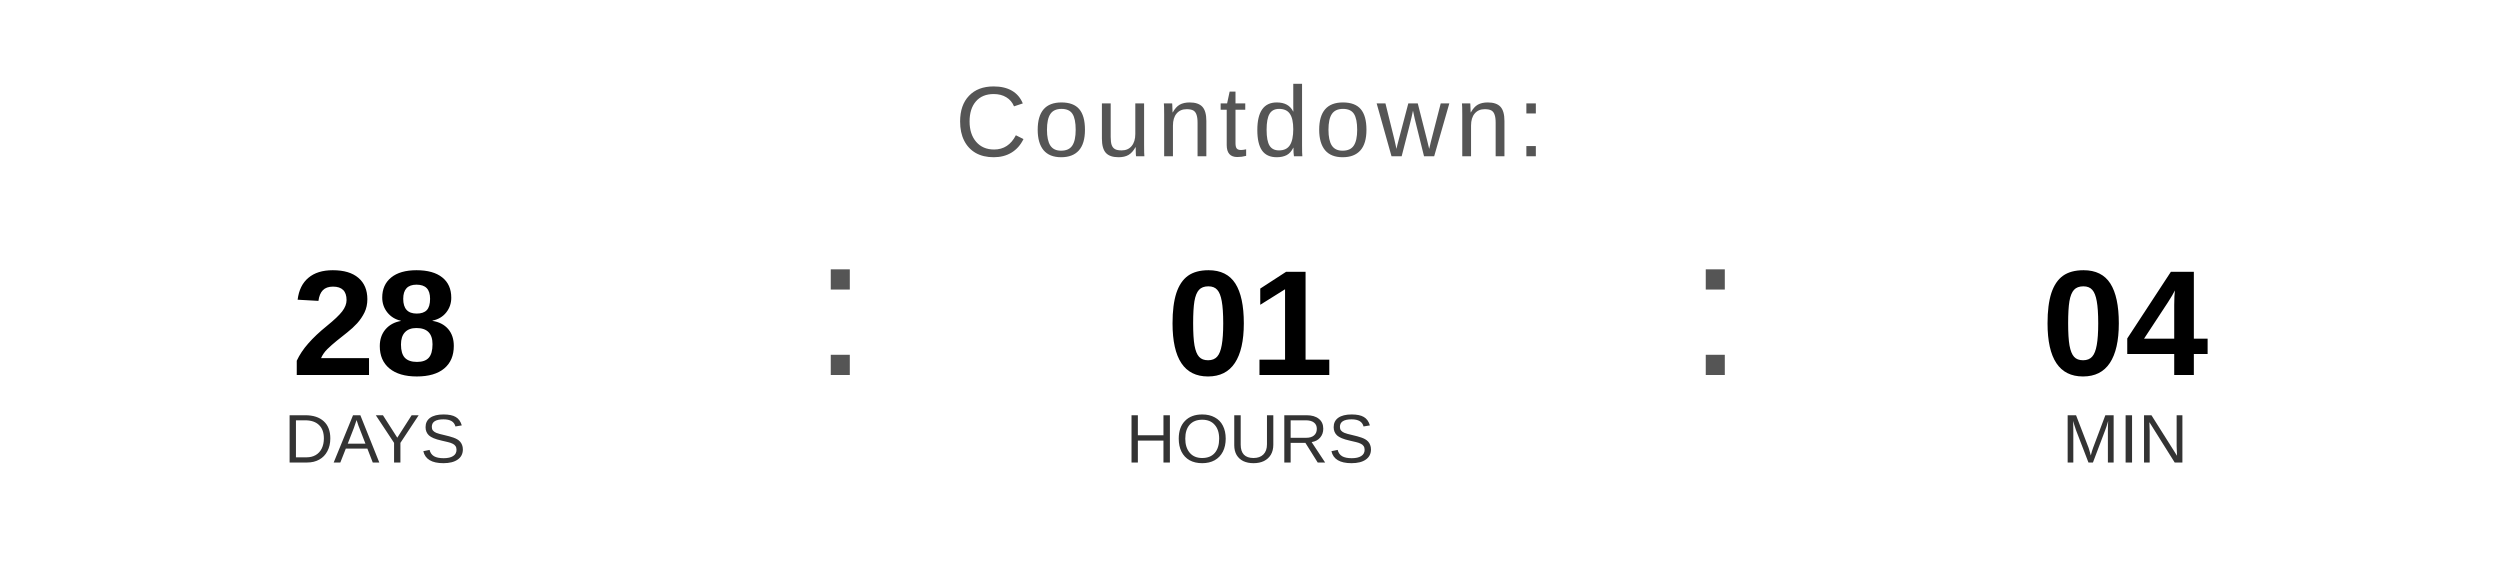
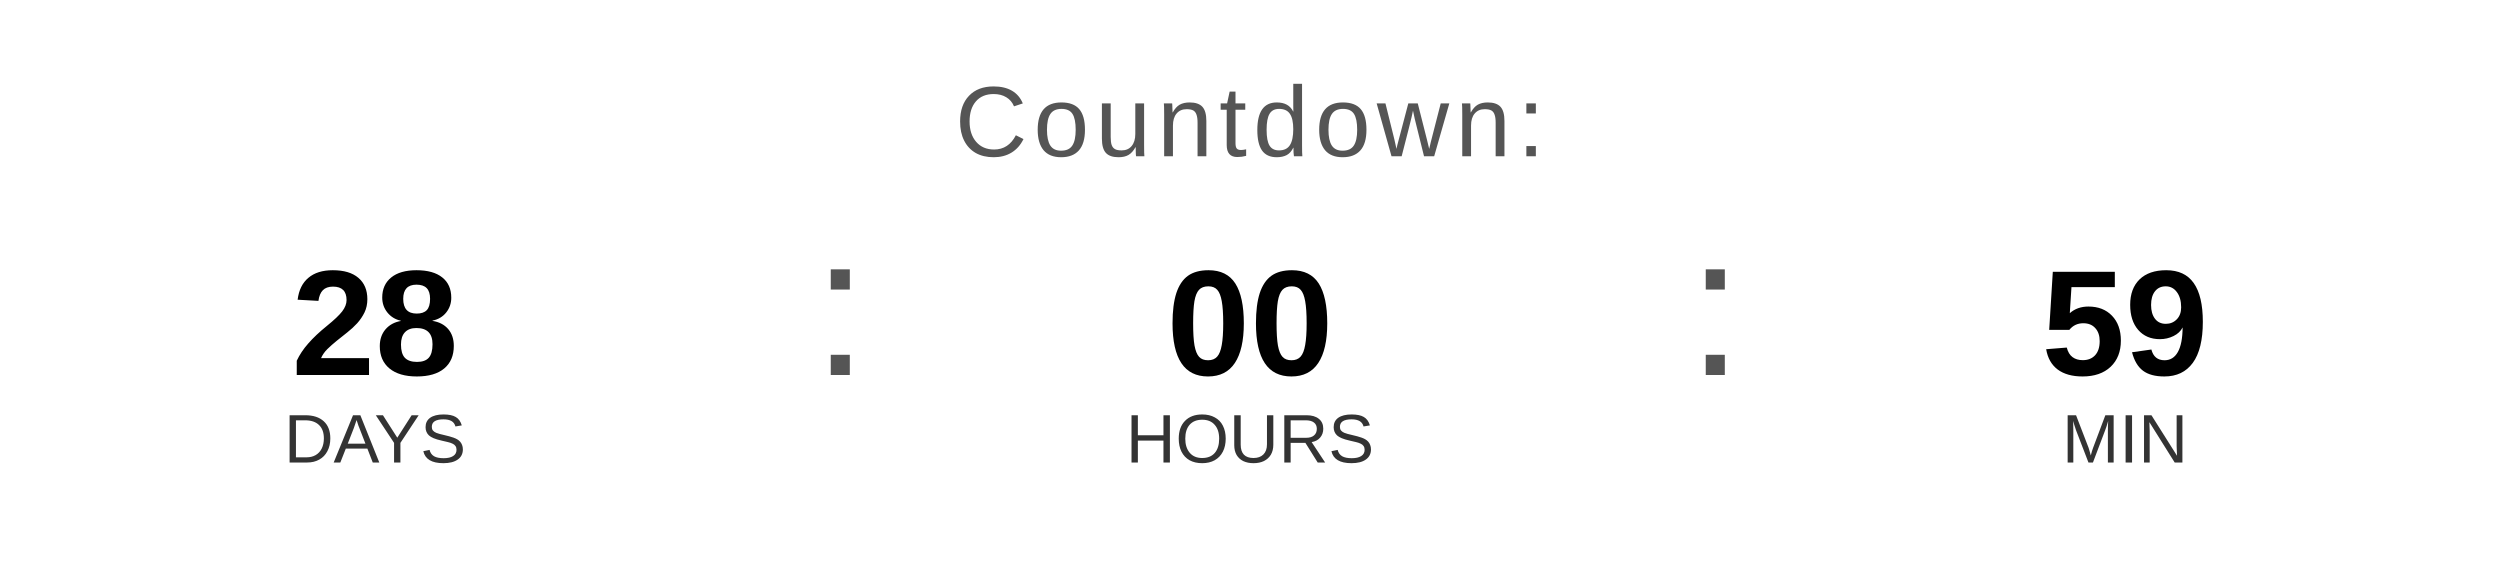
<svg xmlns="http://www.w3.org/2000/svg" width="400" height="90" viewBox="0 0 400 90">
  <text x="200" y="25" font-family="Arial, Helvetica, sans-serif" font-size="16" fill="#555555" text-anchor="middle" letter-spacing="1">
    Countdown:
  </text>
  <text x="60" y="60" font-family="Arial, Helvetica, sans-serif" font-size="24" font-weight="bold" fill="#000000" text-anchor="middle">28</text>
  <text x="60" y="74" font-family="Arial, Helvetica, sans-serif" font-size="11" fill="#333333" text-anchor="middle">DAYS</text>
  <text x="130" y="60" font-family="Arial, sans-serif" font-size="32" fill="#555555">:</text>
-   <text x="200" y="60" font-family="Arial, Helvetica, sans-serif" font-size="24" font-weight="bold" fill="#000000" text-anchor="middle">01</text>
+   <text x="200" y="60" font-family="Arial, Helvetica, sans-serif" font-size="24" font-weight="bold" fill="#000000" text-anchor="middle">00</text>
  <text x="200" y="74" font-family="Arial, Helvetica, sans-serif" font-size="11" fill="#333333" text-anchor="middle">HOURS</text>
  <text x="270" y="60" font-family="Arial, sans-serif" font-size="32" fill="#555555">:</text>
-   <text x="340" y="60" font-family="Arial, Helvetica, sans-serif" font-size="24" font-weight="bold" fill="#000000" text-anchor="middle">04</text>
+   <text x="340" y="60" font-family="Arial, Helvetica, sans-serif" font-size="24" font-weight="bold" fill="#000000" text-anchor="middle">59</text>
  <text x="340" y="74" font-family="Arial, Helvetica, sans-serif" font-size="11" fill="#333333" text-anchor="middle">MIN</text>
</svg>
